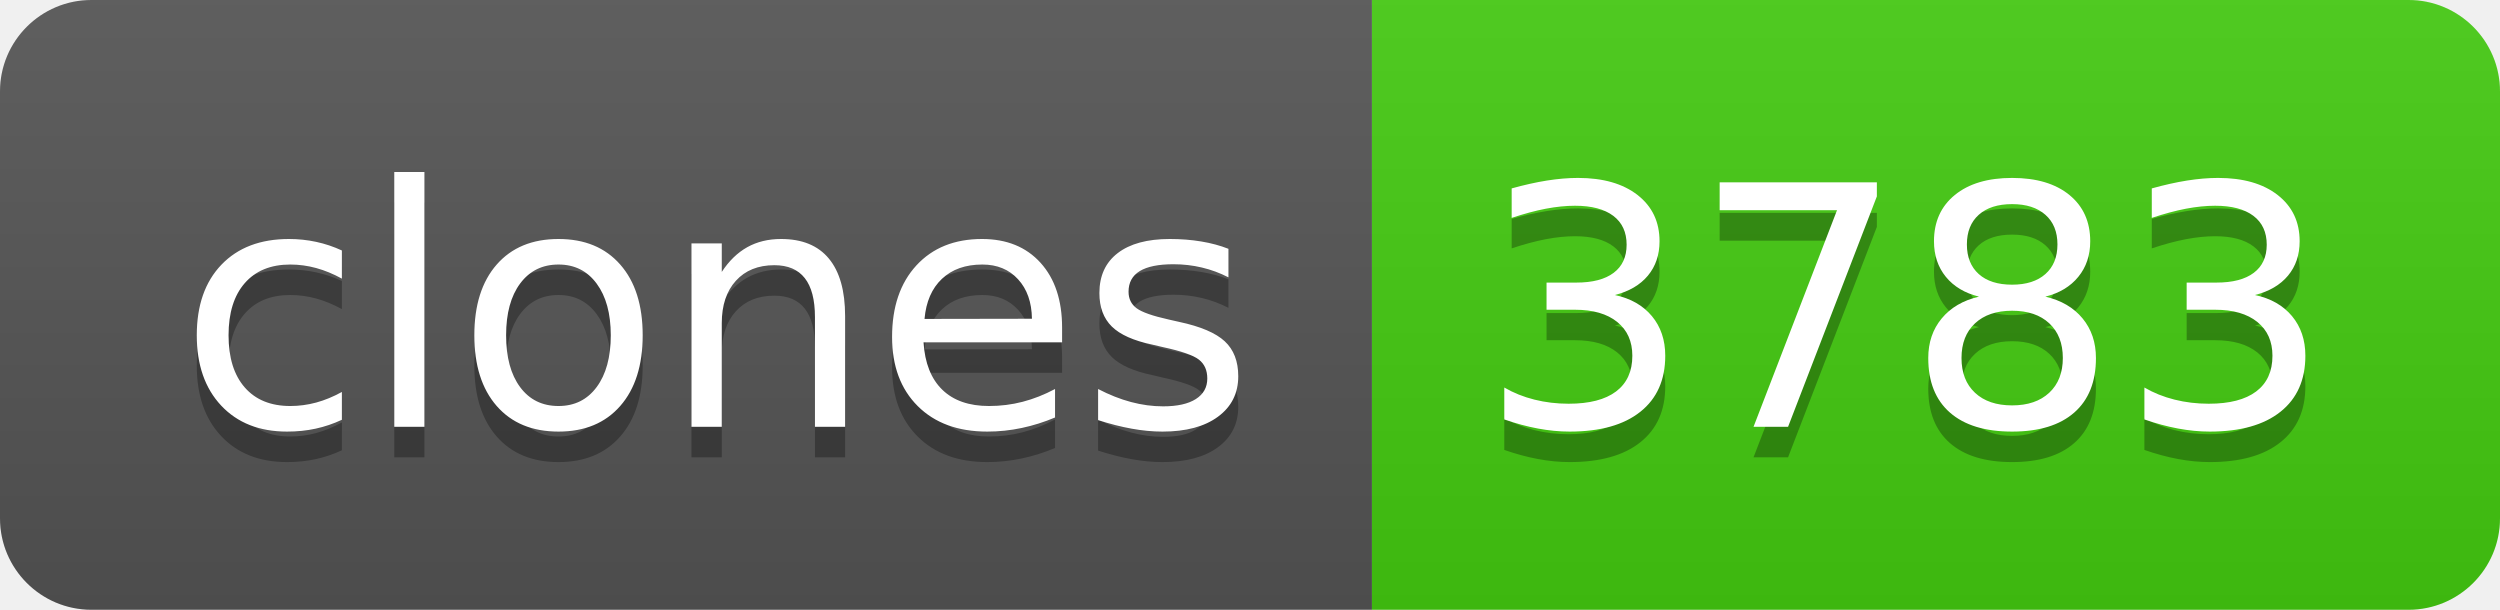
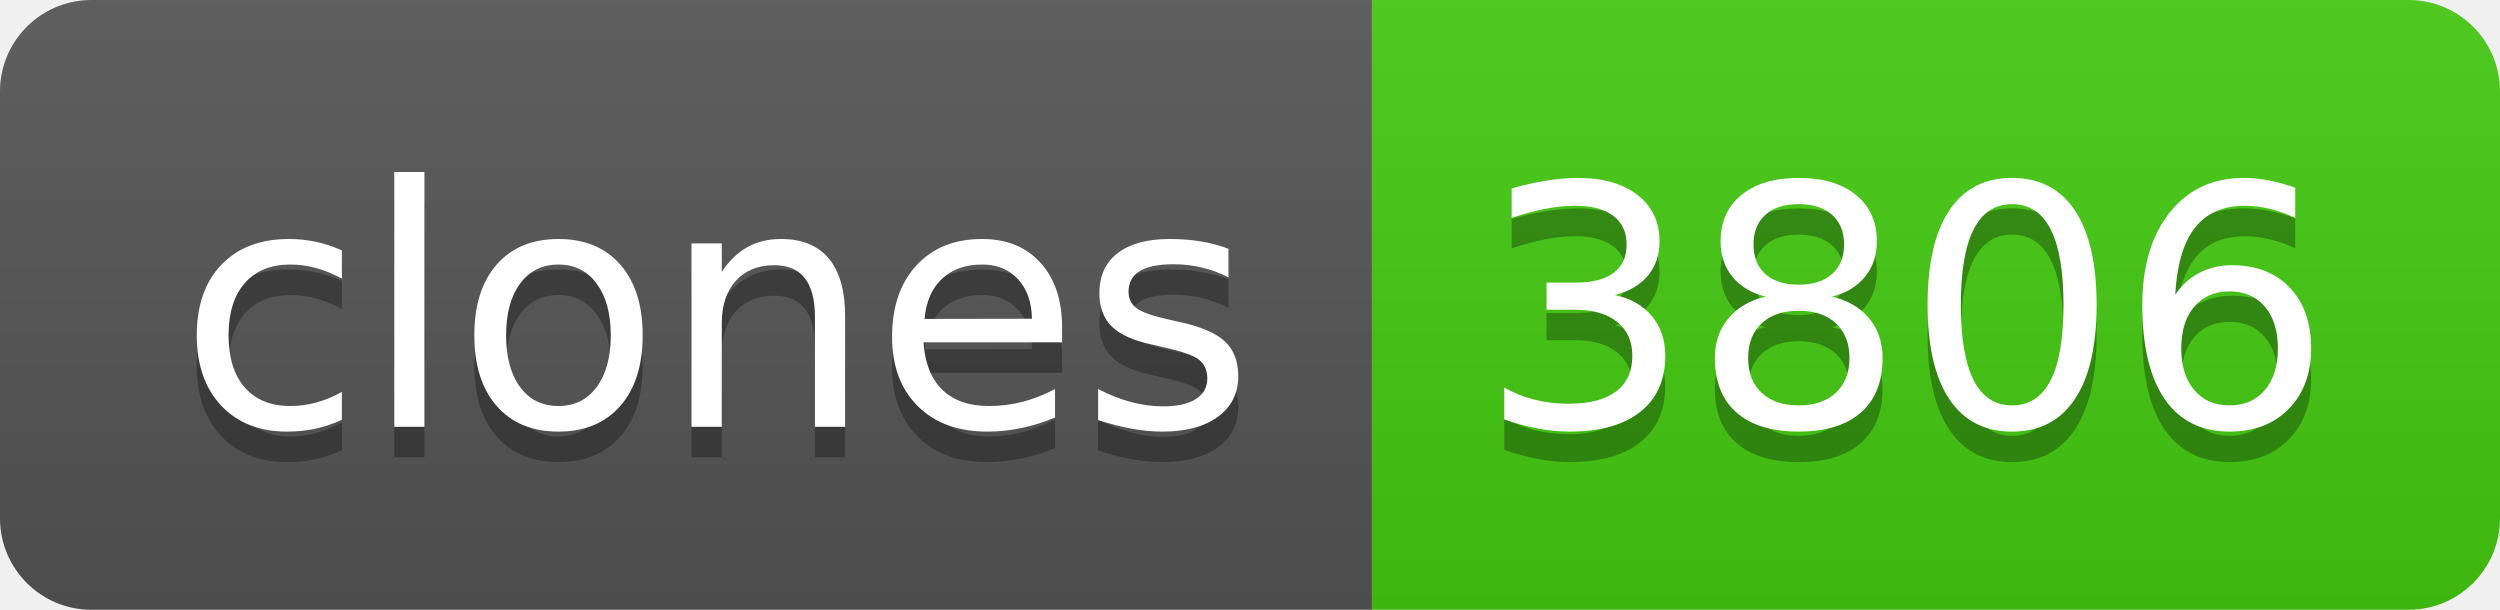
- <svg xmlns="http://www.w3.org/2000/svg" width="82" height="20" role="img" aria-label="clones: 3783">
+ <svg xmlns="http://www.w3.org/2000/svg" width="82" height="20" role="img" aria-label="clones: 3806">
  <linearGradient id="s" x2="0" y2="100%">
    <stop offset="0" stop-color="#bbb" stop-opacity=".1" />
    <stop offset="1" stop-opacity=".1" />
  </linearGradient>
  <clipPath id="r">
    <rect width="82" height="20" rx="3" fill="#fff" />
  </clipPath>
  <g clip-path="url(#r)">
    <rect width="45" height="20" fill="#555" />
    <rect x="45" width="37" height="20" fill="#4c1" />
    <rect width="82" height="20" fill="url(#s)" />
  </g>
  <g fill="#fff" text-anchor="middle" font-family="Verdana,Geneva,DejaVu Sans,sans-serif" text-rendering="geometricPrecision" font-size="110">
    <text aria-hidden="true" x="235" y="150" fill="#010101" fill-opacity=".3" transform="scale(.1)" textLength="350">clones</text>
    <text x="235" y="140" transform="scale(.1)" fill="#fff" textLength="350">clones</text>
-     <text aria-hidden="true" x="625" y="150" fill="#010101" fill-opacity=".3" transform="scale(.1)" textLength="270">3783</text>
-     <text x="625" y="140" transform="scale(.1)" fill="#fff" textLength="270">3783</text>
+     <text aria-hidden="true" x="625" y="150" fill="#010101" fill-opacity=".3" transform="scale(.1)" textLength="270">3806</text>
+     <text x="625" y="140" transform="scale(.1)" fill="#fff" textLength="270">3806</text>
  </g>
</svg>
